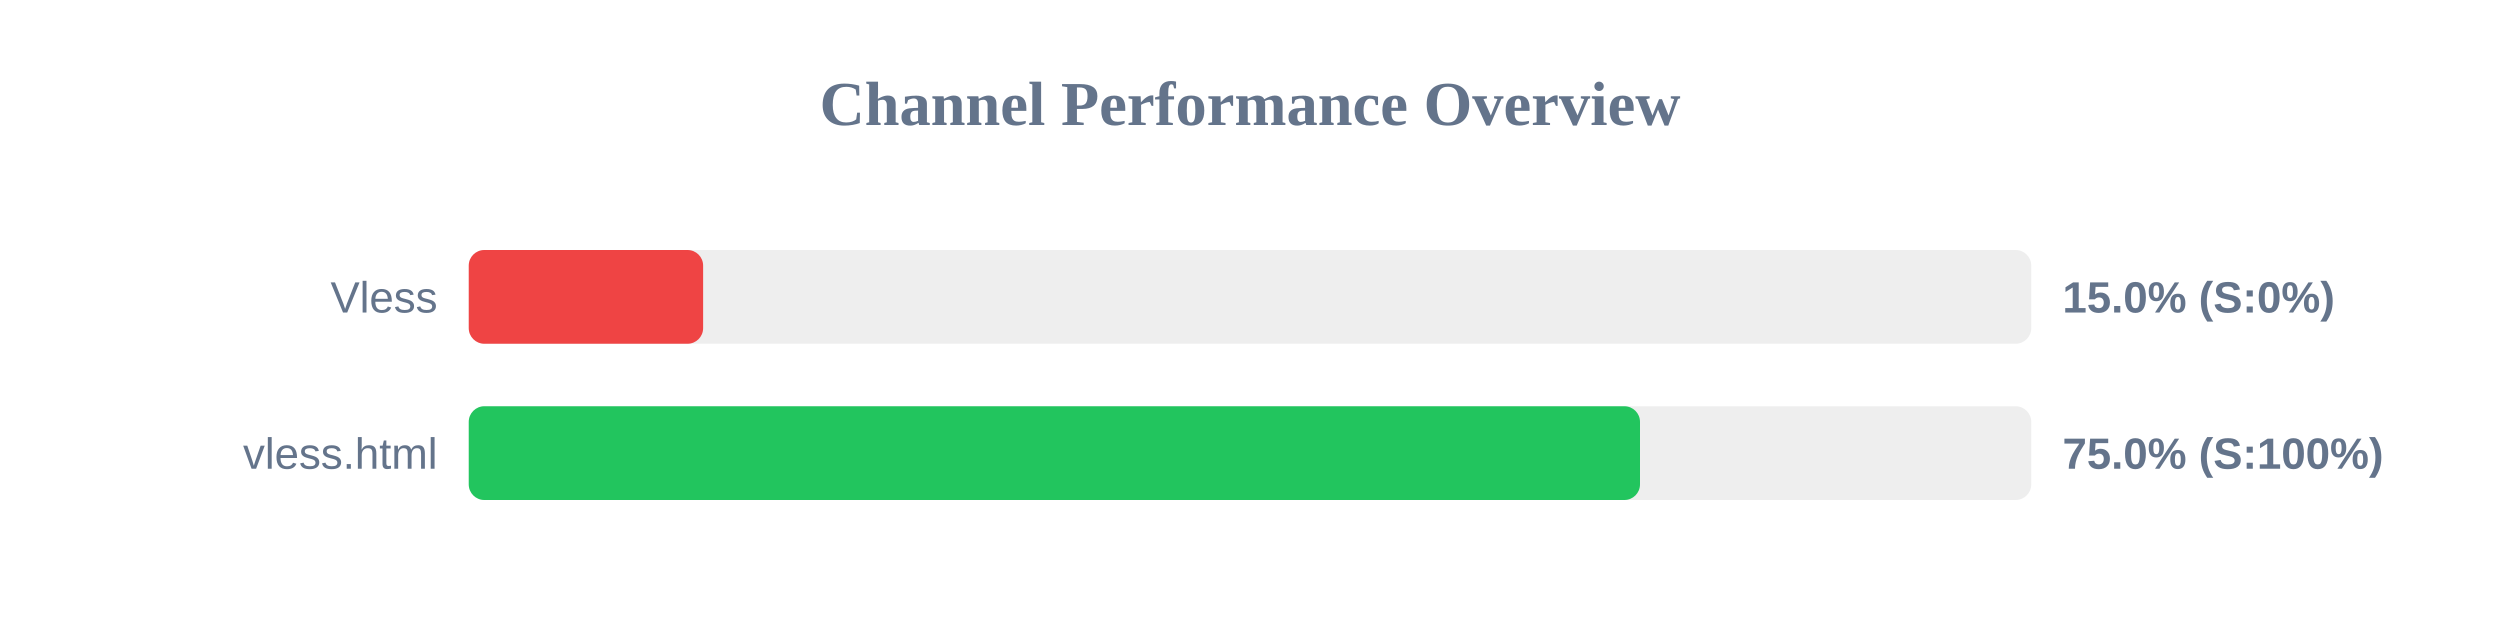
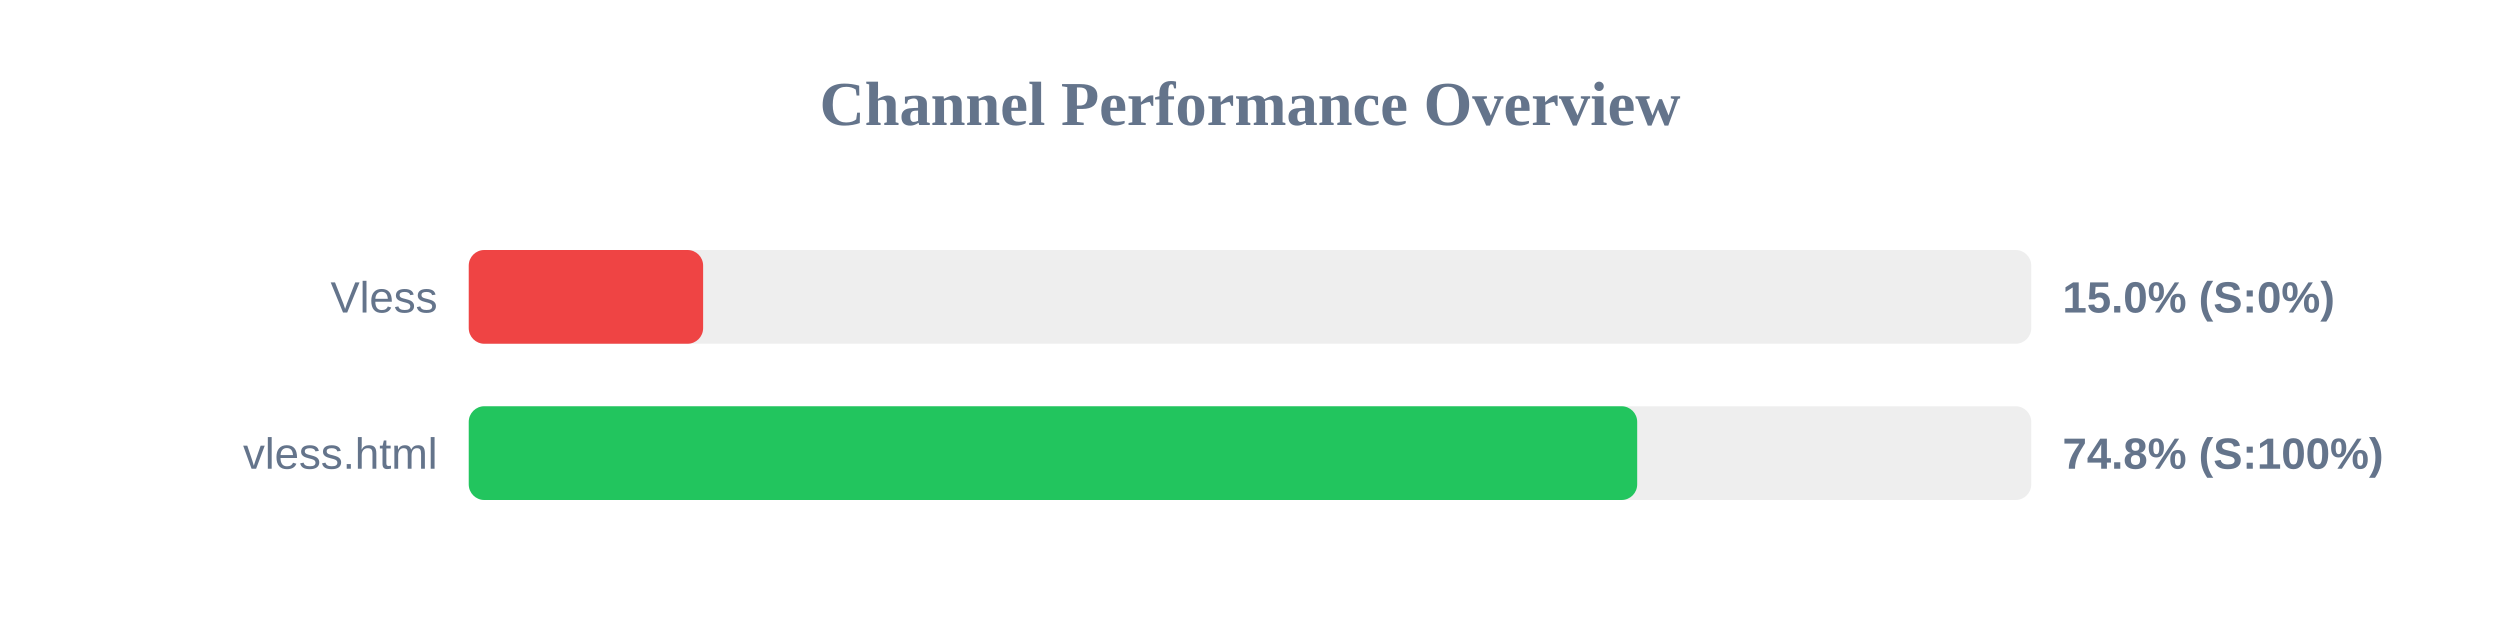
<svg xmlns="http://www.w3.org/2000/svg" width="800" height="200" version="1.1">
  <style>
        .row { font: 14px Arial; fill: #64748b; }
        .score { font: bold 14px Arial; fill: #64748b; }
    </style>
  <text x="400" y="40" text-anchor="middle" font-size="20px" font-weight="bold" fill="#64748b">Channel Performance Overview</text>
  <rect x="150" y="80" width="500" height="30" fill="#eee" rx="5" />
  <rect x="150" y="80" width="75.0" height="30" fill="#ef4444" rx="5" />
  <text x="140" y="100" text-anchor="end" class="row">Vless</text>
  <text x="660" y="100" text-anchor="start" class="score">15.0% (S:0%)</text>
  <rect x="150" y="130" width="500" height="30" fill="#eee" rx="5" />
-   <rect x="150" y="130" width="374.8" height="30" fill="#22c55e" rx="5" />
+   <rect x="150" y="130" width="373.9" height="30" fill="#22c55e" rx="5" />
  <text x="140" y="150" text-anchor="end" class="row">vless.html</text>
-   <text x="660" y="150" text-anchor="start" class="score">75.0% (S:100%)</text>
+   <text x="660" y="150" text-anchor="start" class="score">74.8% (S:100%)</text>
</svg>
